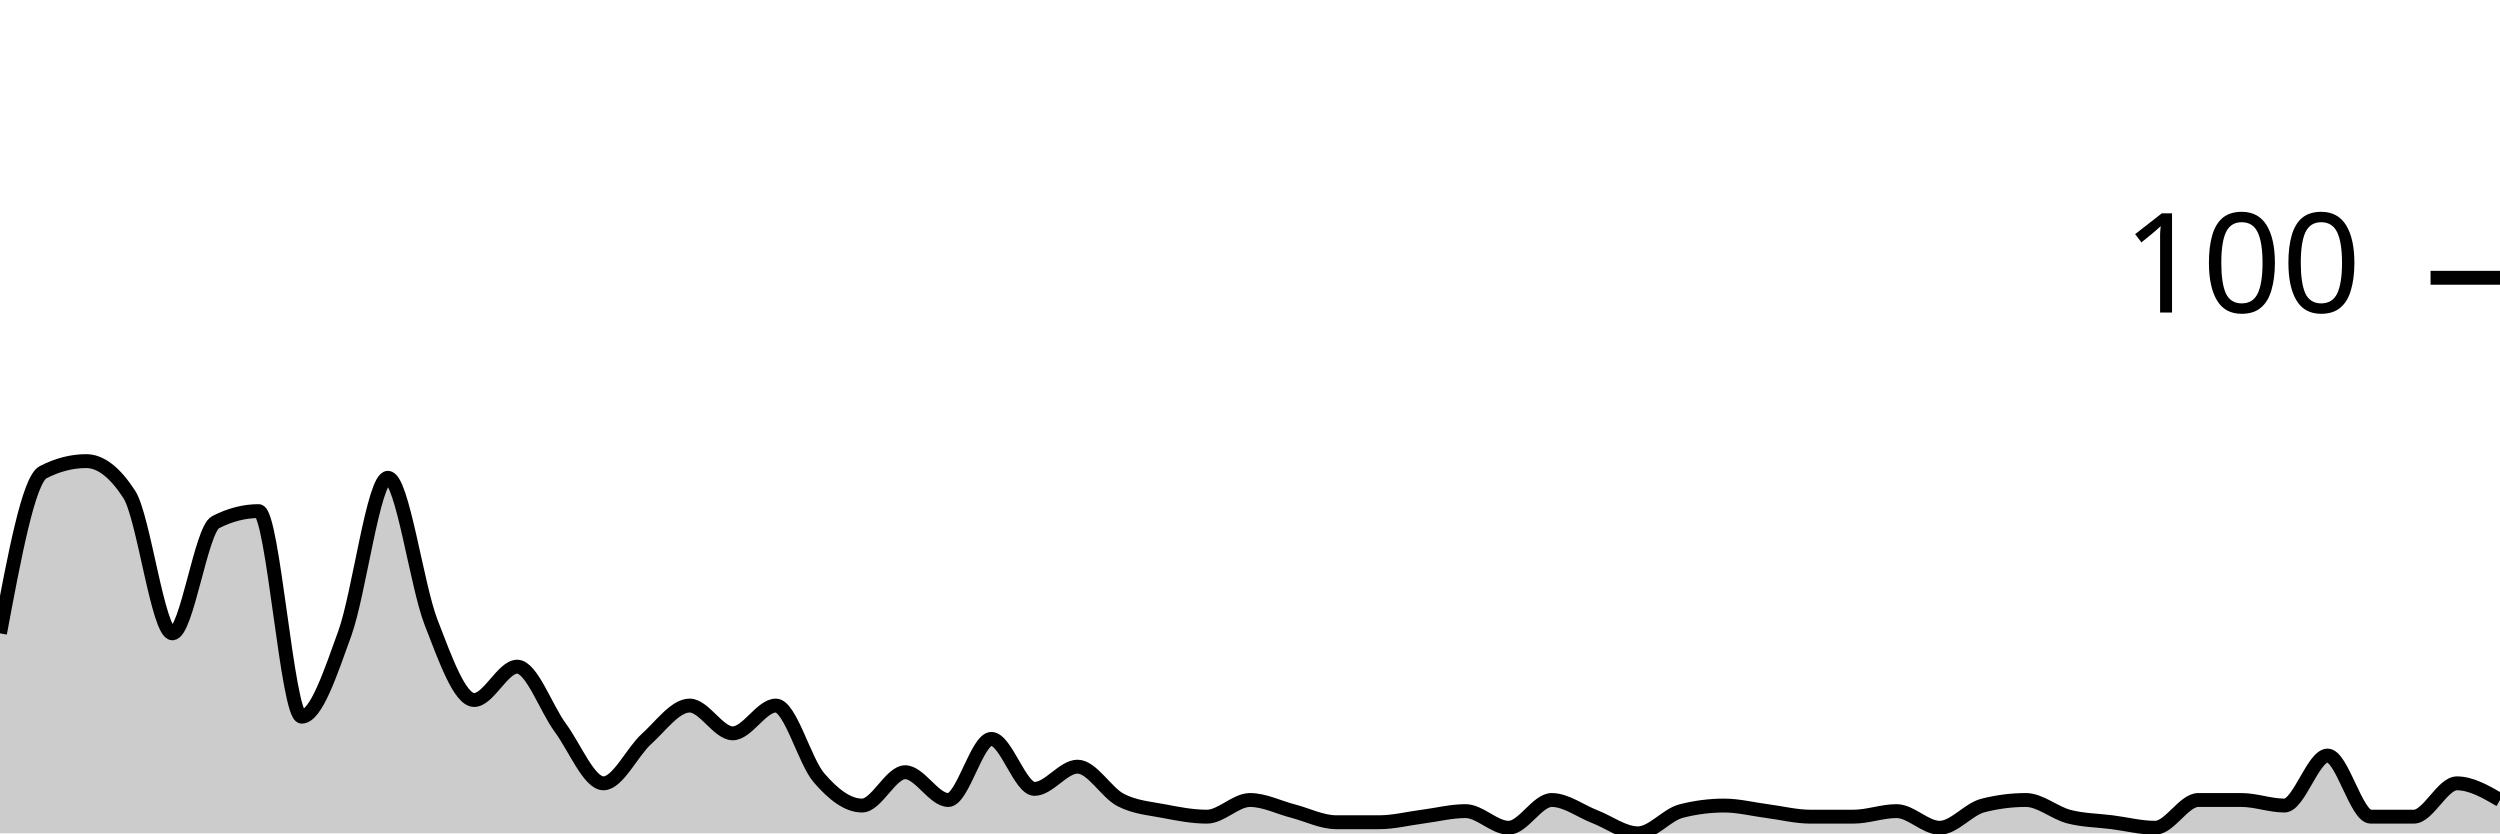
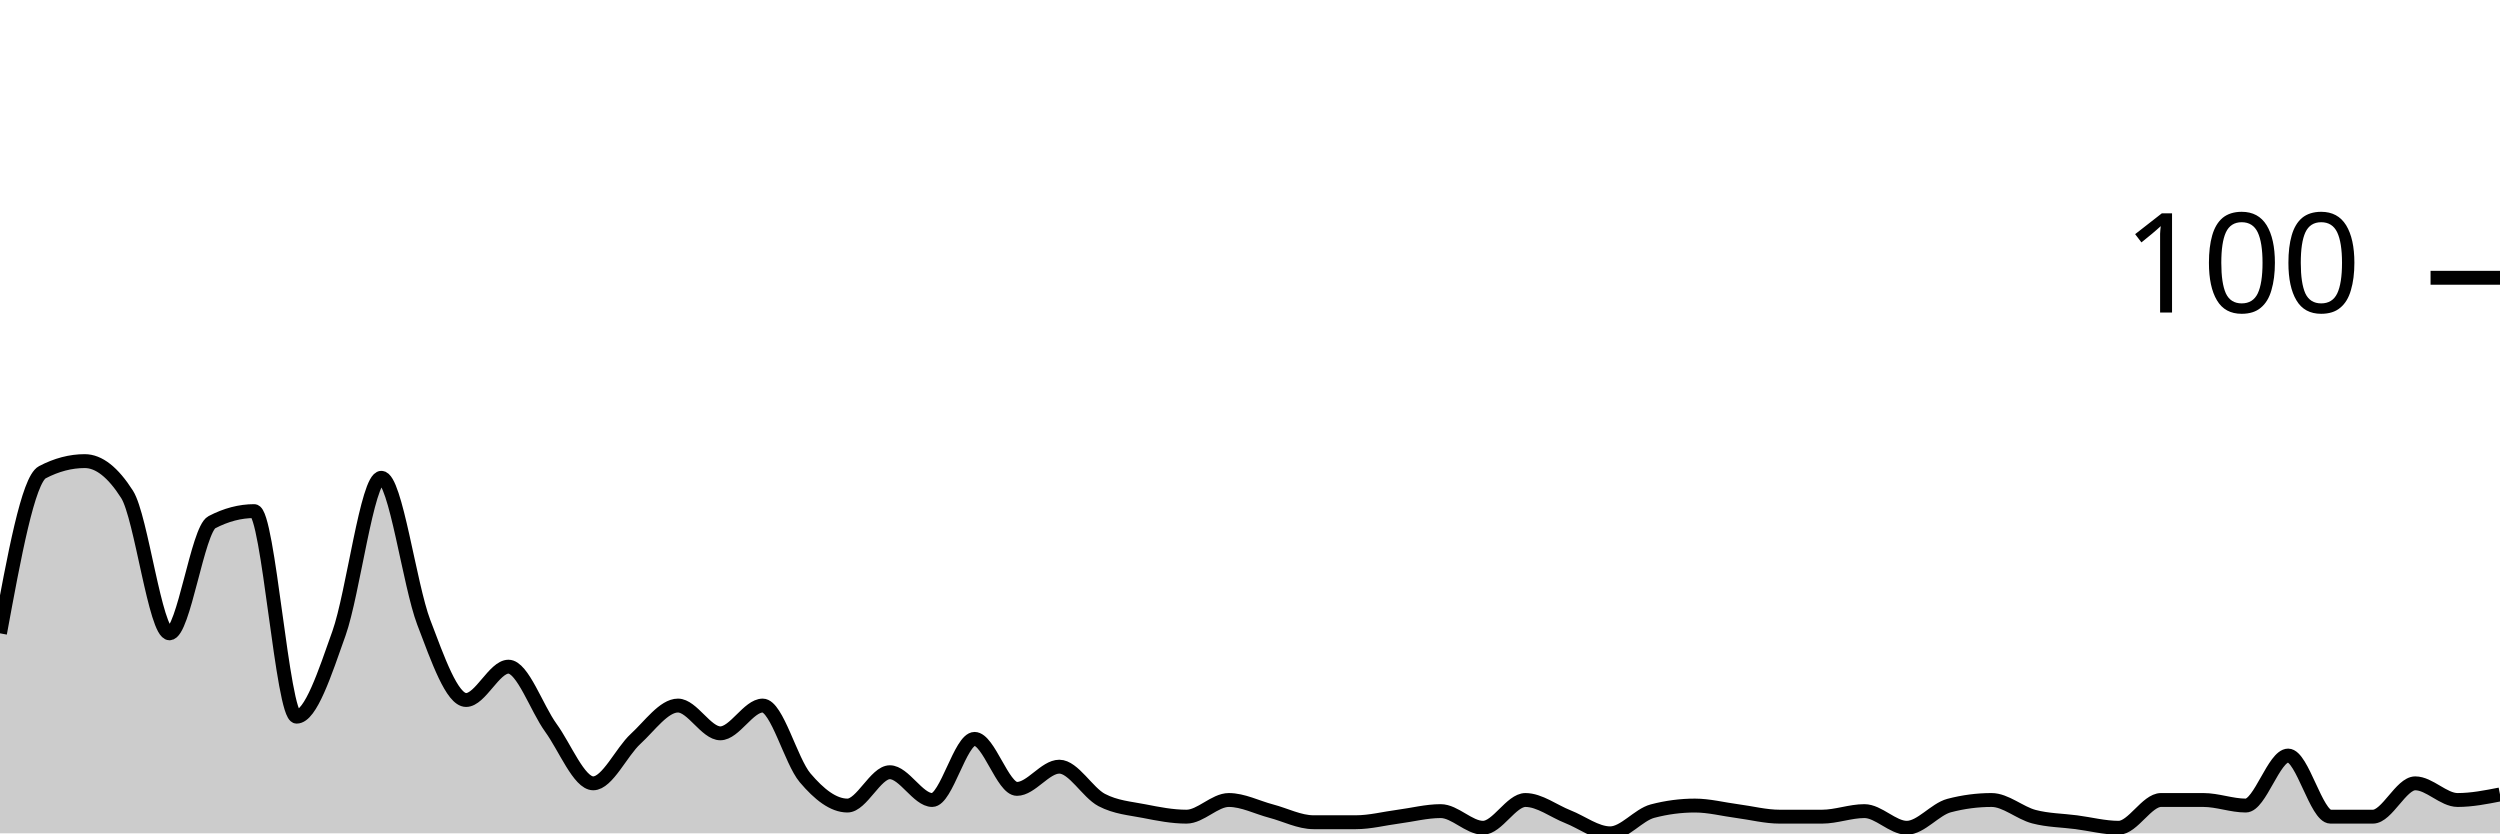
<svg xmlns="http://www.w3.org/2000/svg" viewBox="0 0 180 60">
  <g transform="translate(0,20)">
-     <path class="area" fill="rgba(0, 0, 0, 0.2)" d="M0,25.6C1.034,20.067,2.069,14.533,3.103,14C4.138,13.467,5.172,13.2,6.207,13.2C7.241,13.2,8.276,14,9.31,15.6C10.345,17.2,11.379,25.6,12.414,25.6C13.448,25.6,14.483,18.133,15.517,17.6C16.552,17.067,17.586,16.8,18.621,16.8C19.655,16.8,20.69,31.6,21.724,31.6C22.759,31.6,23.793,28.467,24.828,25.6C25.862,22.733,26.897,14.4,27.931,14.4C28.966,14.4,30,22.133,31.034,24.8C32.069,27.467,33.103,30.4,34.138,30.4C35.172,30.4,36.207,28,37.241,28C38.276,28,39.31,31,40.345,32.4C41.379,33.8,42.414,36.4,43.448,36.4C44.483,36.4,45.517,34.133,46.552,33.2C47.586,32.267,48.621,30.8,49.655,30.8C50.69,30.8,51.724,32.8,52.759,32.8C53.793,32.8,54.828,30.8,55.862,30.8C56.897,30.8,57.931,34.8,58.966,36C60,37.2,61.034,38,62.069,38C63.103,38,64.138,35.6,65.172,35.6C66.207,35.6,67.241,37.6,68.276,37.6C69.31,37.6,70.345,33.2,71.379,33.2C72.414,33.2,73.448,36.8,74.483,36.8C75.517,36.8,76.552,35.2,77.586,35.2C78.621,35.2,79.655,37.067,80.69,37.6C81.724,38.133,82.759,38.2,83.793,38.4C84.828,38.6,85.862,38.8,86.897,38.8C87.931,38.8,88.966,37.6,90,37.6C91.034,37.6,92.069,38.133,93.103,38.4C94.138,38.667,95.172,39.2,96.207,39.2C97.241,39.2,98.276,39.2,99.31,39.2C100.345,39.2,101.379,38.933,102.414,38.8C103.448,38.667,104.483,38.4,105.517,38.4C106.552,38.4,107.586,39.6,108.621,39.6C109.655,39.6,110.69,37.6,111.724,37.6C112.759,37.6,113.793,38.4,114.828,38.8C115.862,39.2,116.897,40,117.931,40C118.966,40,120,38.667,121.034,38.4C122.069,38.133,123.103,38,124.138,38C125.172,38,126.207,38.267,127.241,38.4C128.276,38.533,129.31,38.8,130.345,38.8C131.379,38.8,132.414,38.8,133.448,38.8C134.483,38.8,135.517,38.4,136.552,38.4C137.586,38.4,138.621,39.6,139.655,39.6C140.69,39.6,141.724,38.267,142.759,38C143.793,37.733,144.828,37.6,145.862,37.6C146.897,37.6,147.931,38.533,148.966,38.8C150,39.067,151.034,39.067,152.069,39.2C153.103,39.333,154.138,39.6,155.172,39.6C156.207,39.6,157.241,37.6,158.276,37.6C159.31,37.6,160.345,37.6,161.379,37.6C162.414,37.6,163.448,38,164.483,38C165.517,38,166.552,34.4,167.586,34.4C168.621,34.4,169.655,38.8,170.69,38.8C171.724,38.8,172.759,38.8,173.793,38.8C174.828,38.8,175.862,36.4,176.897,36.4C177.931,36.4,178.966,37,180,37.6L180,40C178.966,40,177.931,40,176.897,40C175.862,40,174.828,40,173.793,40C172.759,40,171.724,40,170.69,40C169.655,40,168.621,40,167.586,40C166.552,40,165.517,40,164.483,40C163.448,40,162.414,40,161.379,40C160.345,40,159.31,40,158.276,40C157.241,40,156.207,40,155.172,40C154.138,40,153.103,40,152.069,40C151.034,40,150,40,148.966,40C147.931,40,146.897,40,145.862,40C144.828,40,143.793,40,142.759,40C141.724,40,140.69,40,139.655,40C138.621,40,137.586,40,136.552,40C135.517,40,134.483,40,133.448,40C132.414,40,131.379,40,130.345,40C129.31,40,128.276,40,127.241,40C126.207,40,125.172,40,124.138,40C123.103,40,122.069,40,121.034,40C120,40,118.966,40,117.931,40C116.897,40,115.862,40,114.828,40C113.793,40,112.759,40,111.724,40C110.69,40,109.655,40,108.621,40C107.586,40,106.552,40,105.517,40C104.483,40,103.448,40,102.414,40C101.379,40,100.345,40,99.31,40C98.276,40,97.241,40,96.207,40C95.172,40,94.138,40,93.103,40C92.069,40,91.034,40,90,40C88.966,40,87.931,40,86.897,40C85.862,40,84.828,40,83.793,40C82.759,40,81.724,40,80.69,40C79.655,40,78.621,40,77.586,40C76.552,40,75.517,40,74.483,40C73.448,40,72.414,40,71.379,40C70.345,40,69.31,40,68.276,40C67.241,40,66.207,40,65.172,40C64.138,40,63.103,40,62.069,40C61.034,40,60,40,58.966,40C57.931,40,56.897,40,55.862,40C54.828,40,53.793,40,52.759,40C51.724,40,50.69,40,49.655,40C48.621,40,47.586,40,46.552,40C45.517,40,44.483,40,43.448,40C42.414,40,41.379,40,40.345,40C39.31,40,38.276,40,37.241,40C36.207,40,35.172,40,34.138,40C33.103,40,32.069,40,31.034,40C30,40,28.966,40,27.931,40C26.897,40,25.862,40,24.828,40C23.793,40,22.759,40,21.724,40C20.69,40,19.655,40,18.621,40C17.586,40,16.552,40,15.517,40C14.483,40,13.448,40,12.414,40C11.379,40,10.345,40,9.31,40C8.276,40,7.241,40,6.207,40C5.172,40,4.138,40,3.103,40C2.069,40,1.034,40,0,40Z" />
-     <path class="line" stroke="black" fill="none" d="M0,25.6C1.034,20.067,2.069,14.533,3.103,14C4.138,13.467,5.172,13.2,6.207,13.2C7.241,13.2,8.276,14,9.31,15.6C10.345,17.2,11.379,25.6,12.414,25.6C13.448,25.6,14.483,18.133,15.517,17.6C16.552,17.067,17.586,16.8,18.621,16.8C19.655,16.8,20.69,31.6,21.724,31.6C22.759,31.6,23.793,28.467,24.828,25.6C25.862,22.733,26.897,14.4,27.931,14.4C28.966,14.4,30,22.133,31.034,24.8C32.069,27.467,33.103,30.4,34.138,30.4C35.172,30.4,36.207,28,37.241,28C38.276,28,39.31,31,40.345,32.4C41.379,33.8,42.414,36.4,43.448,36.4C44.483,36.4,45.517,34.133,46.552,33.2C47.586,32.267,48.621,30.8,49.655,30.8C50.69,30.8,51.724,32.8,52.759,32.8C53.793,32.8,54.828,30.8,55.862,30.8C56.897,30.8,57.931,34.8,58.966,36C60,37.2,61.034,38,62.069,38C63.103,38,64.138,35.6,65.172,35.6C66.207,35.6,67.241,37.6,68.276,37.6C69.31,37.6,70.345,33.2,71.379,33.2C72.414,33.2,73.448,36.8,74.483,36.8C75.517,36.8,76.552,35.2,77.586,35.2C78.621,35.2,79.655,37.067,80.69,37.6C81.724,38.133,82.759,38.2,83.793,38.4C84.828,38.6,85.862,38.8,86.897,38.8C87.931,38.8,88.966,37.6,90,37.6C91.034,37.6,92.069,38.133,93.103,38.4C94.138,38.667,95.172,39.2,96.207,39.2C97.241,39.2,98.276,39.2,99.31,39.2C100.345,39.2,101.379,38.933,102.414,38.8C103.448,38.667,104.483,38.4,105.517,38.4C106.552,38.4,107.586,39.6,108.621,39.6C109.655,39.6,110.69,37.6,111.724,37.6C112.759,37.6,113.793,38.4,114.828,38.8C115.862,39.2,116.897,40,117.931,40C118.966,40,120,38.667,121.034,38.4C122.069,38.133,123.103,38,124.138,38C125.172,38,126.207,38.267,127.241,38.4C128.276,38.533,129.31,38.8,130.345,38.8C131.379,38.8,132.414,38.8,133.448,38.8C134.483,38.8,135.517,38.4,136.552,38.4C137.586,38.4,138.621,39.6,139.655,39.6C140.69,39.6,141.724,38.267,142.759,38C143.793,37.733,144.828,37.6,145.862,37.6C146.897,37.6,147.931,38.533,148.966,38.8C150,39.067,151.034,39.067,152.069,39.2C153.103,39.333,154.138,39.6,155.172,39.6C156.207,39.6,157.241,37.6,158.276,37.6C159.31,37.6,160.345,37.6,161.379,37.6C162.414,37.6,163.448,38,164.483,38C165.517,38,166.552,34.4,167.586,34.4C168.621,34.4,169.655,38.8,170.69,38.8C171.724,38.8,172.759,38.8,173.793,38.8C174.828,38.8,175.862,36.4,176.897,36.4C177.931,36.4,178.966,37,180,37.6" />
+     <path class="area" fill="rgba(0, 0, 0, 0.2)" d="M0,25.6C1.017,20.067,2.034,14.533,3.051,14C4.068,13.467,5.085,13.2,6.102,13.2C7.119,13.2,8.136,14,9.153,15.6C10.169,17.2,11.186,25.6,12.203,25.6C13.22,25.6,14.237,18.133,15.254,17.6C16.271,17.067,17.288,16.8,18.305,16.8C19.322,16.8,20.339,31.6,21.356,31.6C22.373,31.6,23.39,28.467,24.407,25.6C25.424,22.733,26.441,14.4,27.458,14.4C28.475,14.4,29.492,22.133,30.508,24.8C31.525,27.467,32.542,30.4,33.559,30.4C34.576,30.4,35.593,28,36.61,28C37.627,28,38.644,31,39.661,32.4C40.678,33.8,41.695,36.4,42.712,36.4C43.729,36.4,44.746,34.133,45.763,33.2C46.78,32.267,47.797,30.8,48.814,30.8C49.831,30.8,50.847,32.8,51.864,32.8C52.881,32.8,53.898,30.8,54.915,30.8C55.932,30.8,56.949,34.8,57.966,36C58.983,37.2,60,38,61.017,38C62.034,38,63.051,35.6,64.068,35.6C65.085,35.6,66.102,37.6,67.119,37.6C68.136,37.6,69.153,33.2,70.169,33.2C71.186,33.2,72.203,36.8,73.22,36.8C74.237,36.8,75.254,35.2,76.271,35.2C77.288,35.2,78.305,37.067,79.322,37.6C80.339,38.133,81.356,38.2,82.373,38.4C83.39,38.6,84.407,38.8,85.424,38.8C86.441,38.8,87.458,37.6,88.475,37.6C89.492,37.6,90.508,38.133,91.525,38.4C92.542,38.667,93.559,39.2,94.576,39.2C95.593,39.2,96.61,39.2,97.627,39.2C98.644,39.2,99.661,38.933,100.678,38.8C101.695,38.667,102.712,38.4,103.729,38.4C104.746,38.4,105.763,39.6,106.78,39.6C107.797,39.6,108.814,37.6,109.831,37.6C110.847,37.6,111.864,38.4,112.881,38.8C113.898,39.2,114.915,40,115.932,40C116.949,40,117.966,38.667,118.983,38.4C120,38.133,121.017,38,122.034,38C123.051,38,124.068,38.267,125.085,38.4C126.102,38.533,127.119,38.8,128.136,38.8C129.153,38.8,130.169,38.8,131.186,38.8C132.203,38.8,133.22,38.4,134.237,38.4C135.254,38.4,136.271,39.6,137.288,39.6C138.305,39.6,139.322,38.267,140.339,38C141.356,37.733,142.373,37.6,143.39,37.6C144.407,37.6,145.424,38.533,146.441,38.8C147.458,39.067,148.475,39.067,149.492,39.2C150.508,39.333,151.525,39.6,152.542,39.6C153.559,39.6,154.576,37.6,155.593,37.6C156.61,37.6,157.627,37.6,158.644,37.6C159.661,37.6,160.678,38,161.695,38C162.712,38,163.729,34.4,164.746,34.4C165.763,34.4,166.78,38.8,167.797,38.8C168.814,38.8,169.831,38.8,170.847,38.8C171.864,38.8,172.881,36.4,173.898,36.4C174.915,36.4,175.932,37.6,176.949,37.6C177.966,37.6,178.983,37.4,180,37.2L180,40C178.983,40,177.966,40,176.949,40C175.932,40,174.915,40,173.898,40C172.881,40,171.864,40,170.847,40C169.831,40,168.814,40,167.797,40C166.78,40,165.763,40,164.746,40C163.729,40,162.712,40,161.695,40C160.678,40,159.661,40,158.644,40C157.627,40,156.61,40,155.593,40C154.576,40,153.559,40,152.542,40C151.525,40,150.508,40,149.492,40C148.475,40,147.458,40,146.441,40C145.424,40,144.407,40,143.39,40C142.373,40,141.356,40,140.339,40C139.322,40,138.305,40,137.288,40C136.271,40,135.254,40,134.237,40C133.22,40,132.203,40,131.186,40C130.169,40,129.153,40,128.136,40C127.119,40,126.102,40,125.085,40C124.068,40,123.051,40,122.034,40C121.017,40,120,40,118.983,40C117.966,40,116.949,40,115.932,40C114.915,40,113.898,40,112.881,40C111.864,40,110.847,40,109.831,40C108.814,40,107.797,40,106.78,40C105.763,40,104.746,40,103.729,40C102.712,40,101.695,40,100.678,40C99.661,40,98.644,40,97.627,40C96.61,40,95.593,40,94.576,40C93.559,40,92.542,40,91.525,40C90.508,40,89.492,40,88.475,40C87.458,40,86.441,40,85.424,40C84.407,40,83.39,40,82.373,40C81.356,40,80.339,40,79.322,40C78.305,40,77.288,40,76.271,40C75.254,40,74.237,40,73.22,40C72.203,40,71.186,40,70.169,40C69.153,40,68.136,40,67.119,40C66.102,40,65.085,40,64.068,40C63.051,40,62.034,40,61.017,40C60,40,58.983,40,57.966,40C56.949,40,55.932,40,54.915,40C53.898,40,52.881,40,51.864,40C50.847,40,49.831,40,48.814,40C47.797,40,46.78,40,45.763,40C44.746,40,43.729,40,42.712,40C41.695,40,40.678,40,39.661,40C38.644,40,37.627,40,36.61,40C35.593,40,34.576,40,33.559,40C32.542,40,31.525,40,30.508,40C29.492,40,28.475,40,27.458,40C26.441,40,25.424,40,24.407,40C23.39,40,22.373,40,21.356,40C20.339,40,19.322,40,18.305,40C17.288,40,16.271,40,15.254,40C14.237,40,13.22,40,12.203,40C11.186,40,10.169,40,9.153,40C8.136,40,7.119,40,6.102,40C5.085,40,4.068,40,3.051,40C2.034,40,1.017,40,0,40Z" />
+     <path class="line" stroke="black" fill="none" d="M0,25.6C1.017,20.067,2.034,14.533,3.051,14C4.068,13.467,5.085,13.2,6.102,13.2C7.119,13.2,8.136,14,9.153,15.6C10.169,17.2,11.186,25.6,12.203,25.6C13.22,25.6,14.237,18.133,15.254,17.6C16.271,17.067,17.288,16.8,18.305,16.8C19.322,16.8,20.339,31.6,21.356,31.6C22.373,31.6,23.39,28.467,24.407,25.6C25.424,22.733,26.441,14.4,27.458,14.4C28.475,14.4,29.492,22.133,30.508,24.8C31.525,27.467,32.542,30.4,33.559,30.4C34.576,30.4,35.593,28,36.61,28C37.627,28,38.644,31,39.661,32.4C40.678,33.8,41.695,36.4,42.712,36.4C43.729,36.4,44.746,34.133,45.763,33.2C46.78,32.267,47.797,30.8,48.814,30.8C49.831,30.8,50.847,32.8,51.864,32.8C52.881,32.8,53.898,30.8,54.915,30.8C55.932,30.8,56.949,34.8,57.966,36C58.983,37.2,60,38,61.017,38C62.034,38,63.051,35.6,64.068,35.6C65.085,35.6,66.102,37.6,67.119,37.6C68.136,37.6,69.153,33.2,70.169,33.2C71.186,33.2,72.203,36.8,73.22,36.8C74.237,36.8,75.254,35.2,76.271,35.2C77.288,35.2,78.305,37.067,79.322,37.6C80.339,38.133,81.356,38.2,82.373,38.4C83.39,38.6,84.407,38.8,85.424,38.8C86.441,38.8,87.458,37.6,88.475,37.6C89.492,37.6,90.508,38.133,91.525,38.4C92.542,38.667,93.559,39.2,94.576,39.2C95.593,39.2,96.61,39.2,97.627,39.2C98.644,39.2,99.661,38.933,100.678,38.8C101.695,38.667,102.712,38.4,103.729,38.4C104.746,38.4,105.763,39.6,106.78,39.6C107.797,39.6,108.814,37.6,109.831,37.6C110.847,37.6,111.864,38.4,112.881,38.8C113.898,39.2,114.915,40,115.932,40C116.949,40,117.966,38.667,118.983,38.4C120,38.133,121.017,38,122.034,38C123.051,38,124.068,38.267,125.085,38.4C126.102,38.533,127.119,38.8,128.136,38.8C129.153,38.8,130.169,38.8,131.186,38.8C132.203,38.8,133.22,38.4,134.237,38.4C135.254,38.4,136.271,39.6,137.288,39.6C138.305,39.6,139.322,38.267,140.339,38C141.356,37.733,142.373,37.6,143.39,37.6C144.407,37.6,145.424,38.533,146.441,38.8C147.458,39.067,148.475,39.067,149.492,39.2C150.508,39.333,151.525,39.6,152.542,39.6C153.559,39.6,154.576,37.6,155.593,37.6C156.61,37.6,157.627,37.6,158.644,37.6C159.661,37.6,160.678,38,161.695,38C162.712,38,163.729,34.4,164.746,34.4C165.763,34.4,166.78,38.8,167.797,38.8C168.814,38.8,169.831,38.8,170.847,38.8C171.864,38.8,172.881,36.4,173.898,36.4C174.915,36.4,175.932,37.6,176.949,37.6C177.966,37.6,178.983,37.4,180,37.2" />
    <path class="axis-ceiling" stroke-width="1" stroke="black" fill="none" d="M175,0L180,0" />
    <text class="axis-ceiling-label" font-family="sans-serif" text-anchor="end" font-size="10px" x="170" y="2.5">100</text>
  </g>
</svg>
